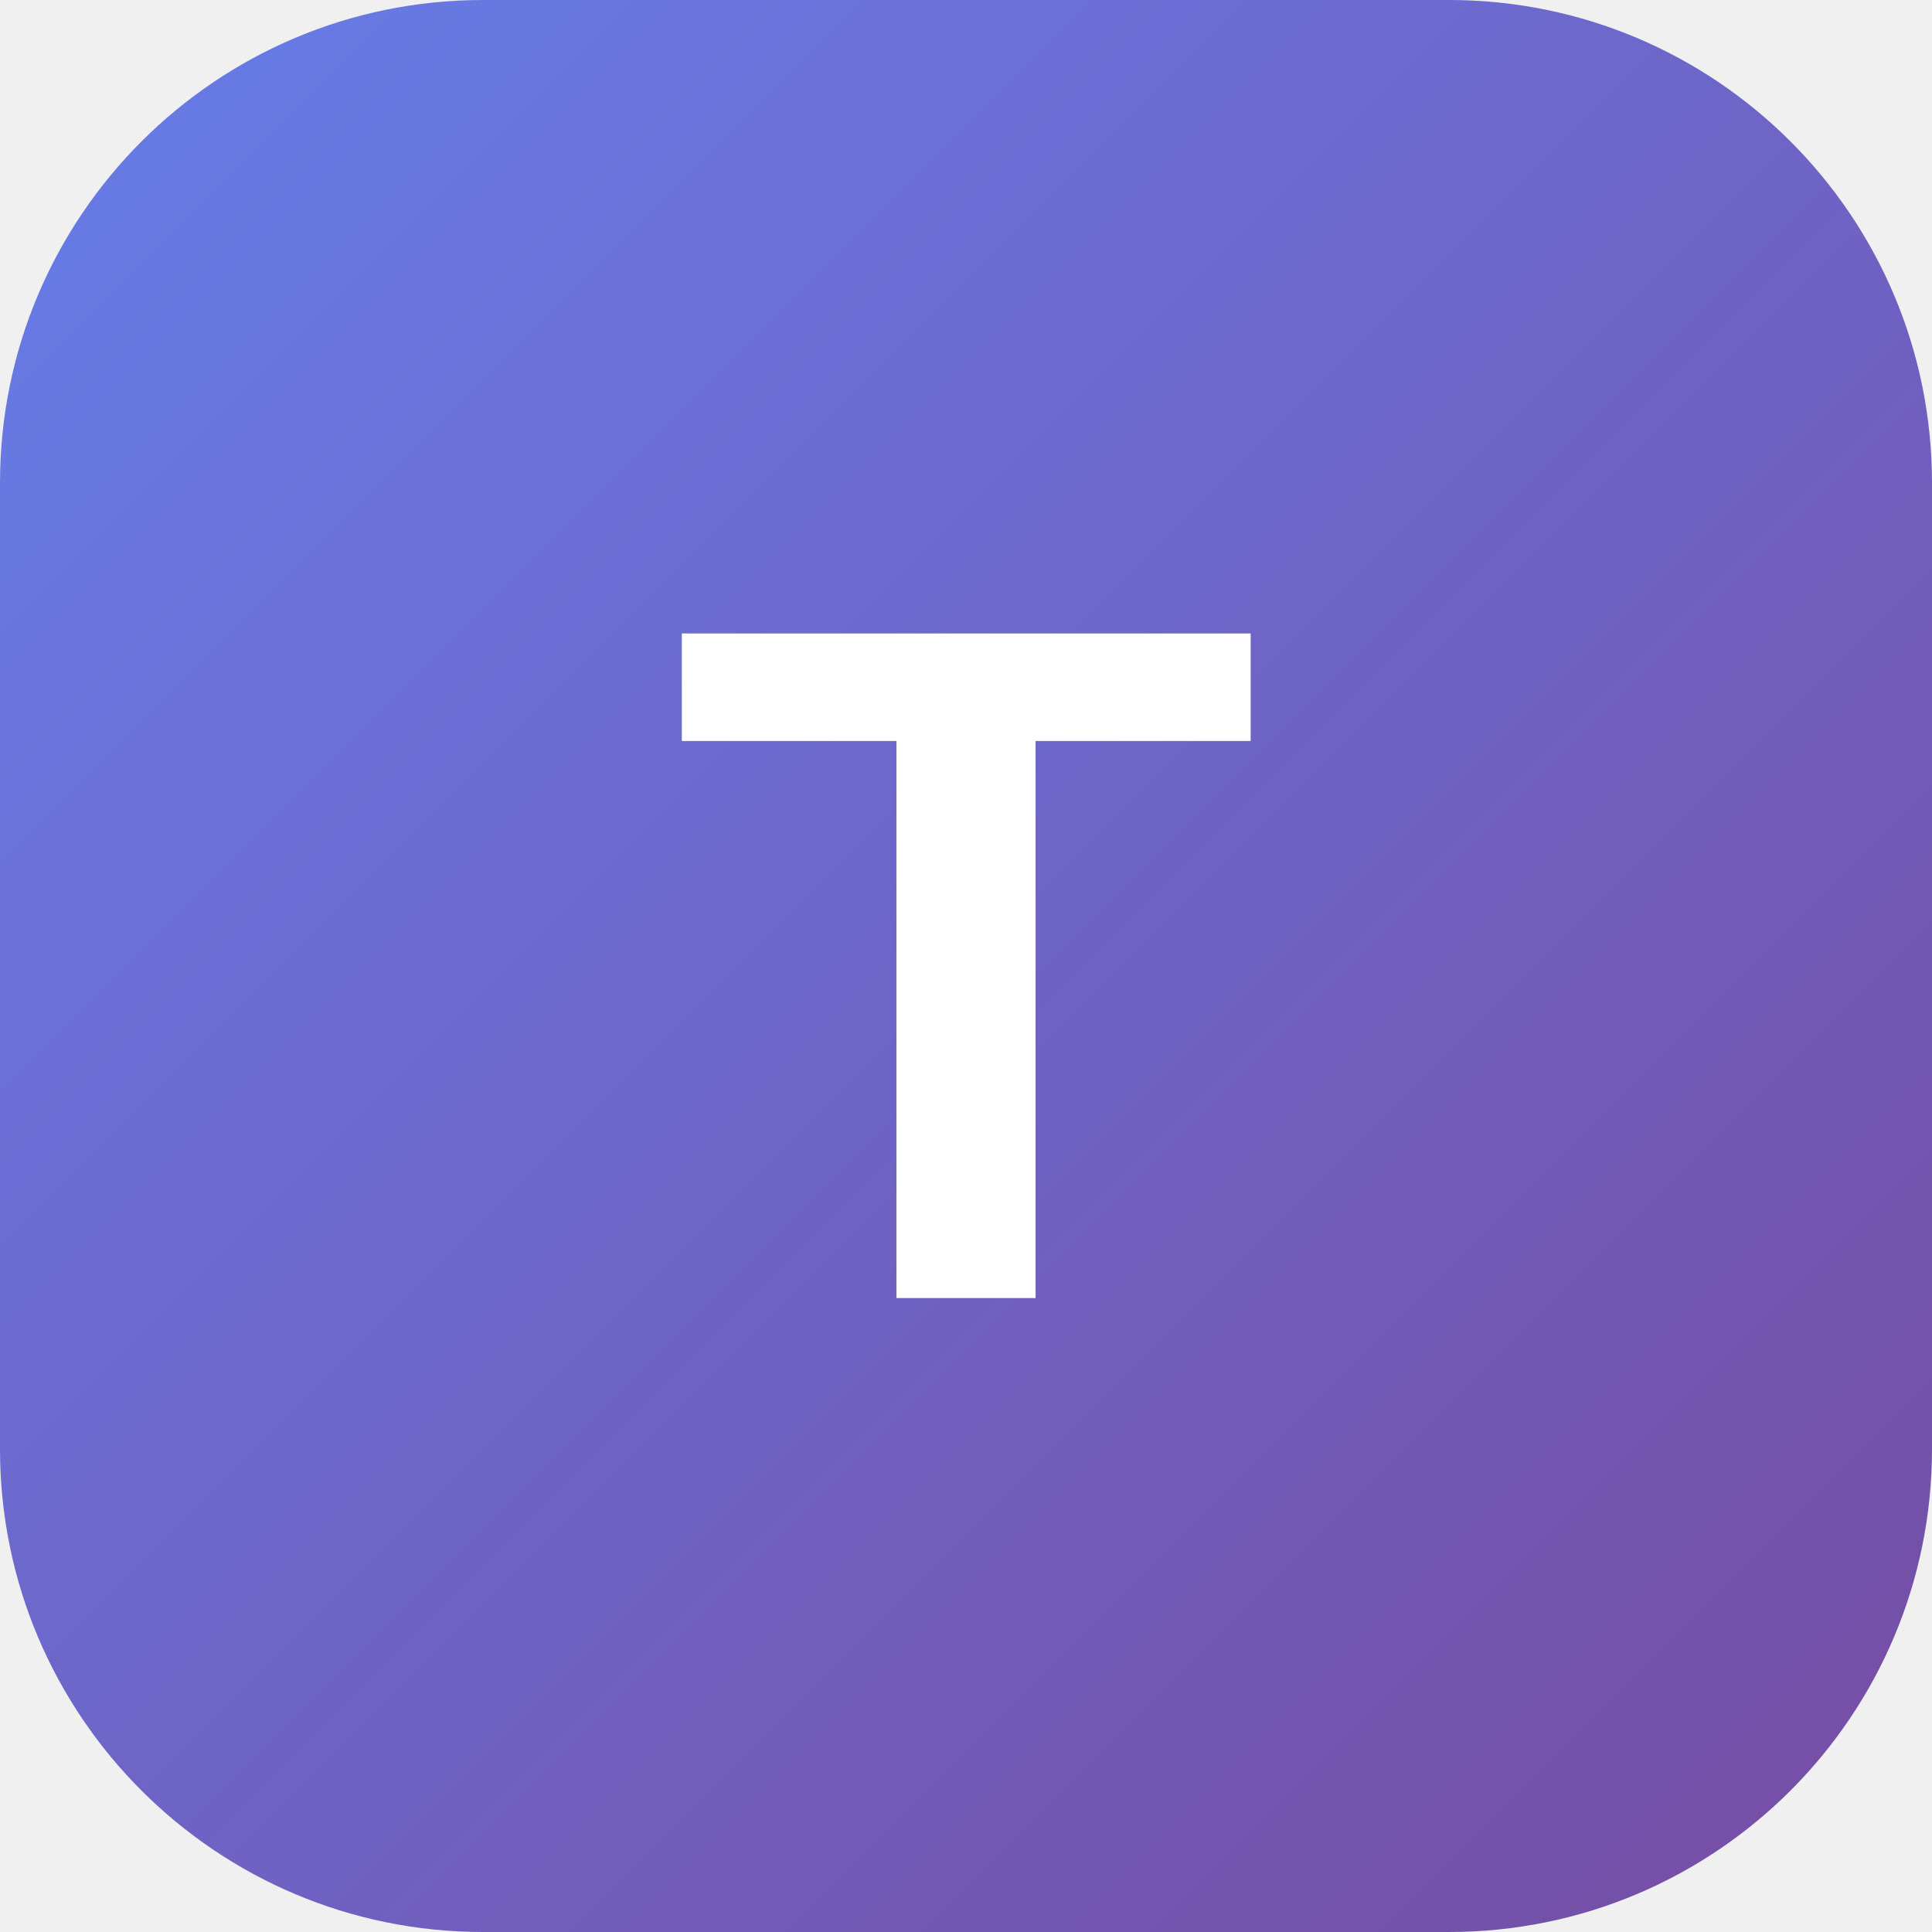
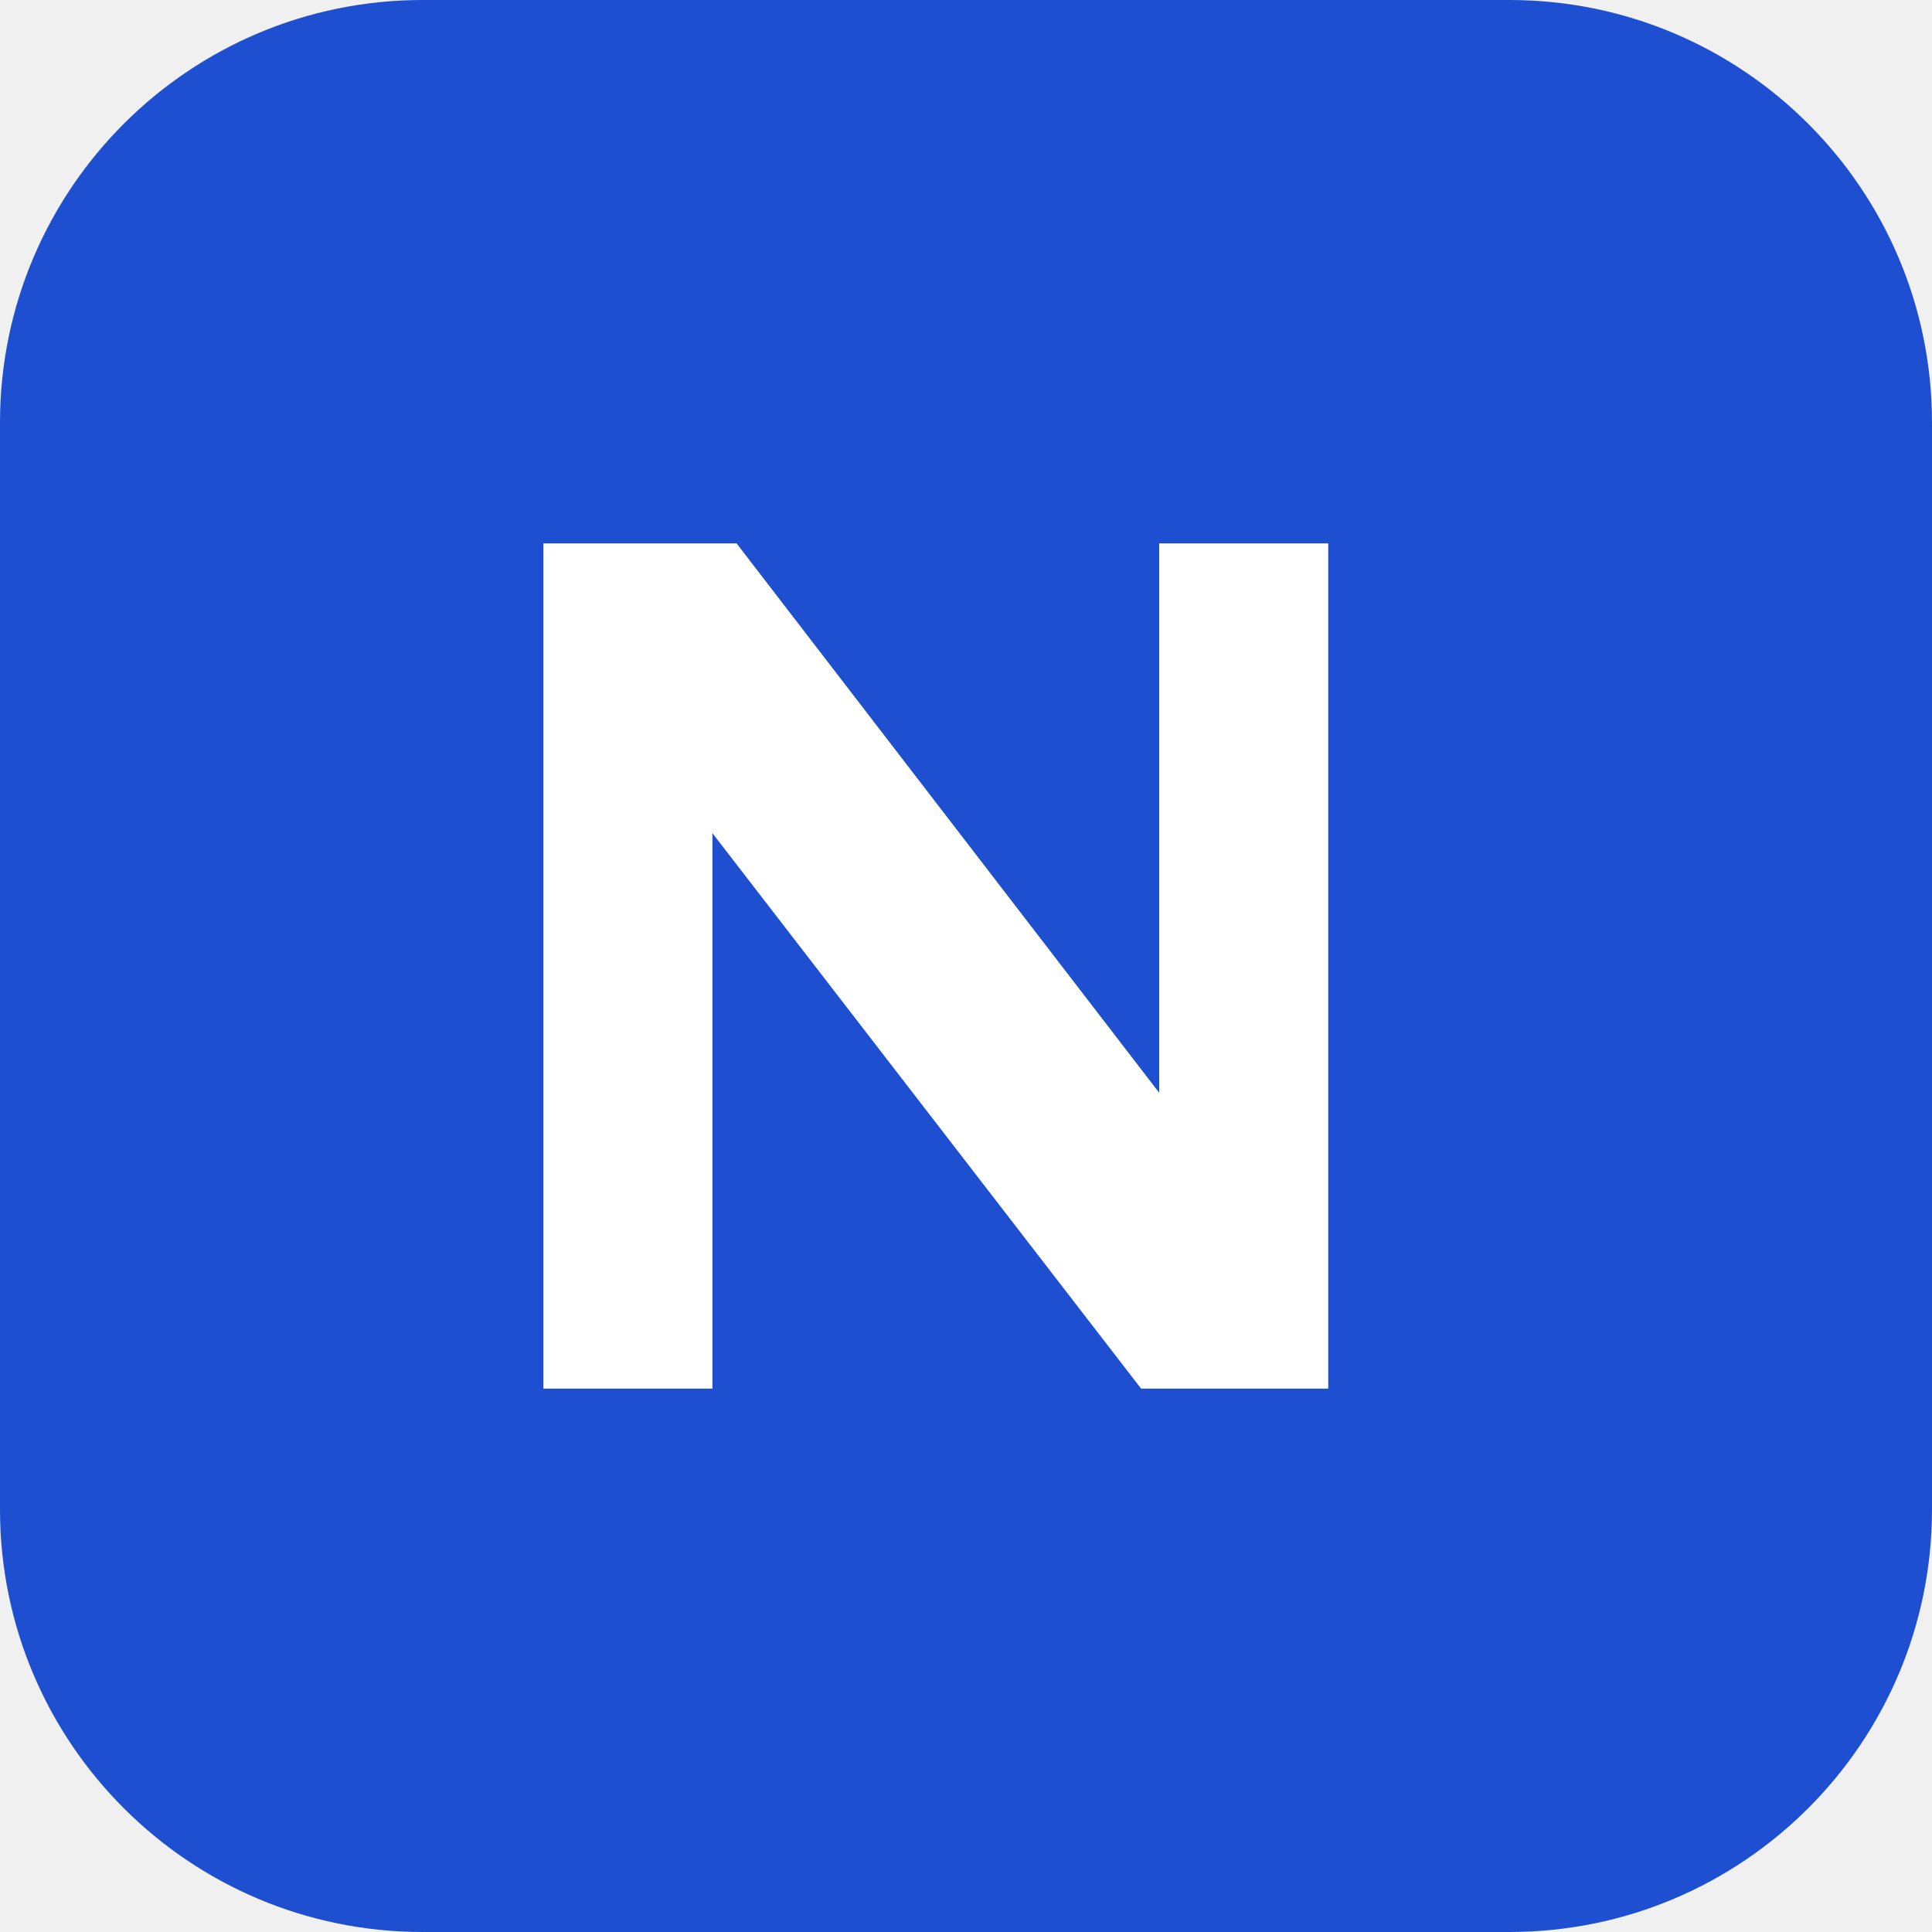
- <svg xmlns="http://www.w3.org/2000/svg" viewBox="0 0 64 64">
-   <defs>
-     <linearGradient id="g" x1="0" y1="0" x2="1" y2="1">
-       <stop offset="0%" stop-color="#667eea" />
-       <stop offset="100%" stop-color="#764ba2" />
-     </linearGradient>
-   </defs>
-   <rect width="64" height="64" rx="16" fill="url(#g)" />
-   <text x="32" y="43" font-family="'Segoe UI', Arial, sans-serif" font-size="32" font-weight="700" text-anchor="middle" fill="#ffffff">T</text>
+ <svg xmlns="http://www.w3.org/2000/svg" viewBox="0 0 32 32">
+   <rect width="32" height="32" rx="7" fill="#1f4fd1" />
+   <path d="M9 23V9h3.2l7 9.1V9H22v14h-3.1l-7.1-9.2V23z" fill="#fff" />
</svg>
